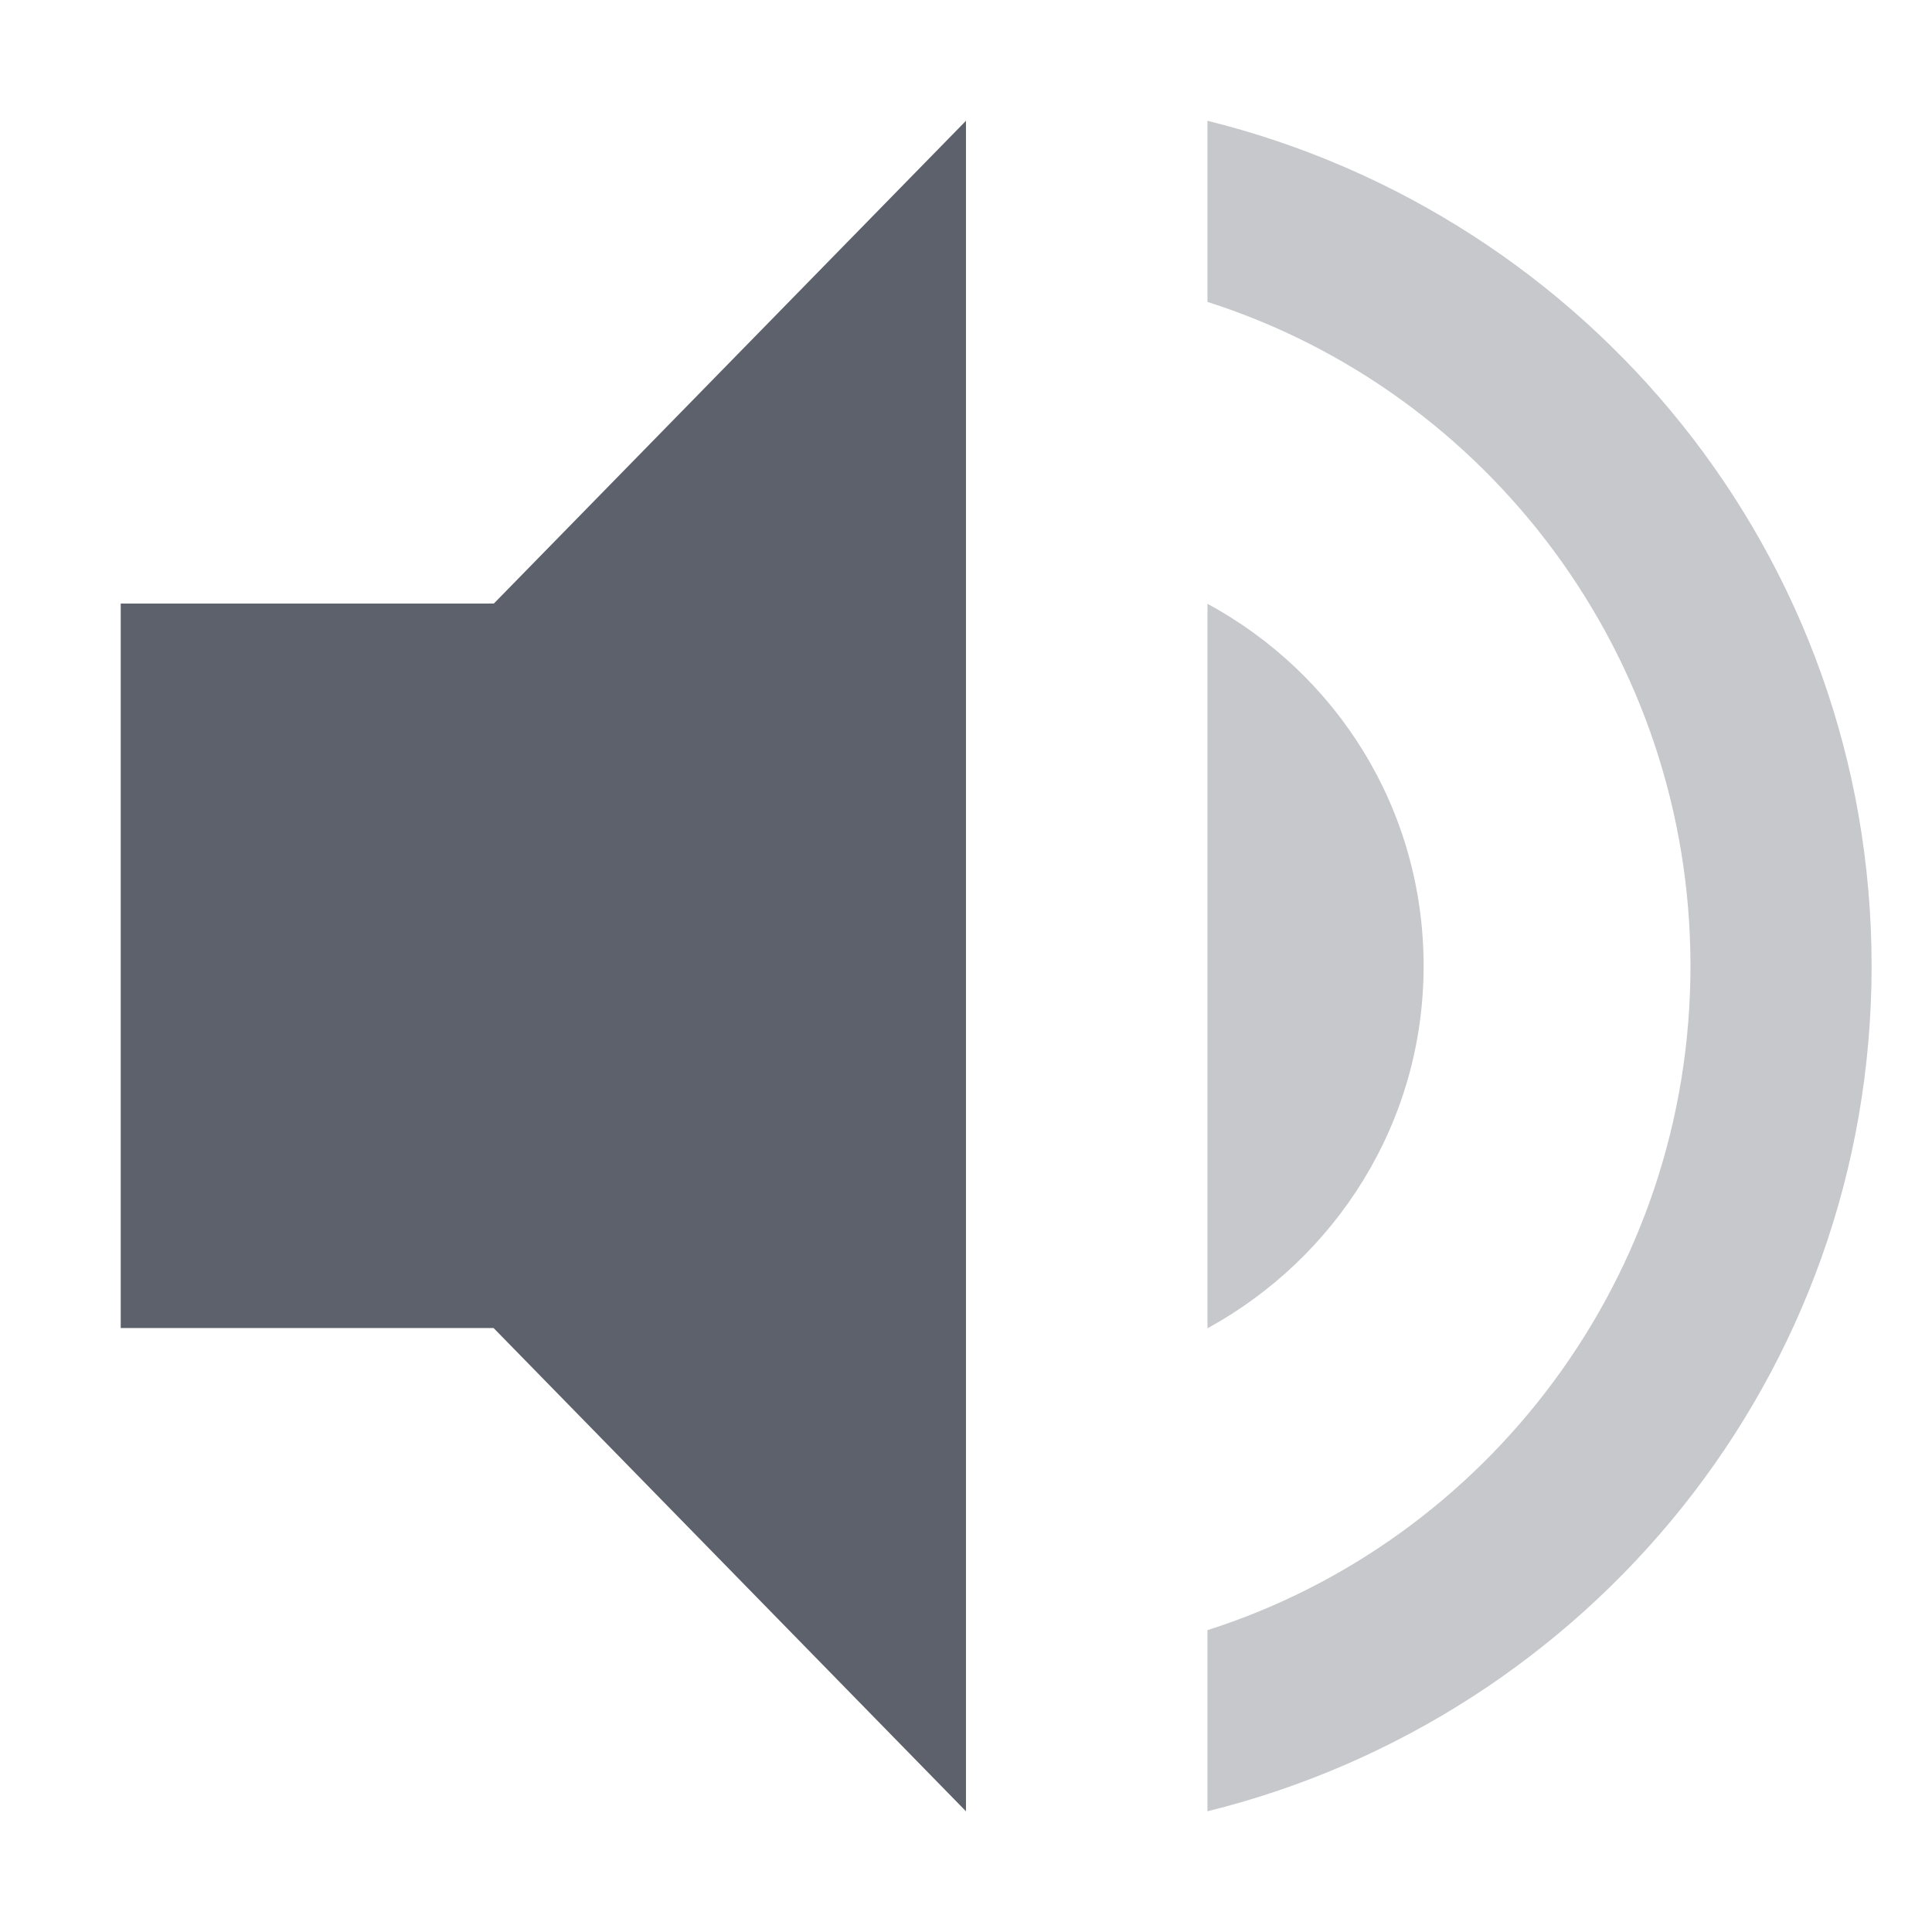
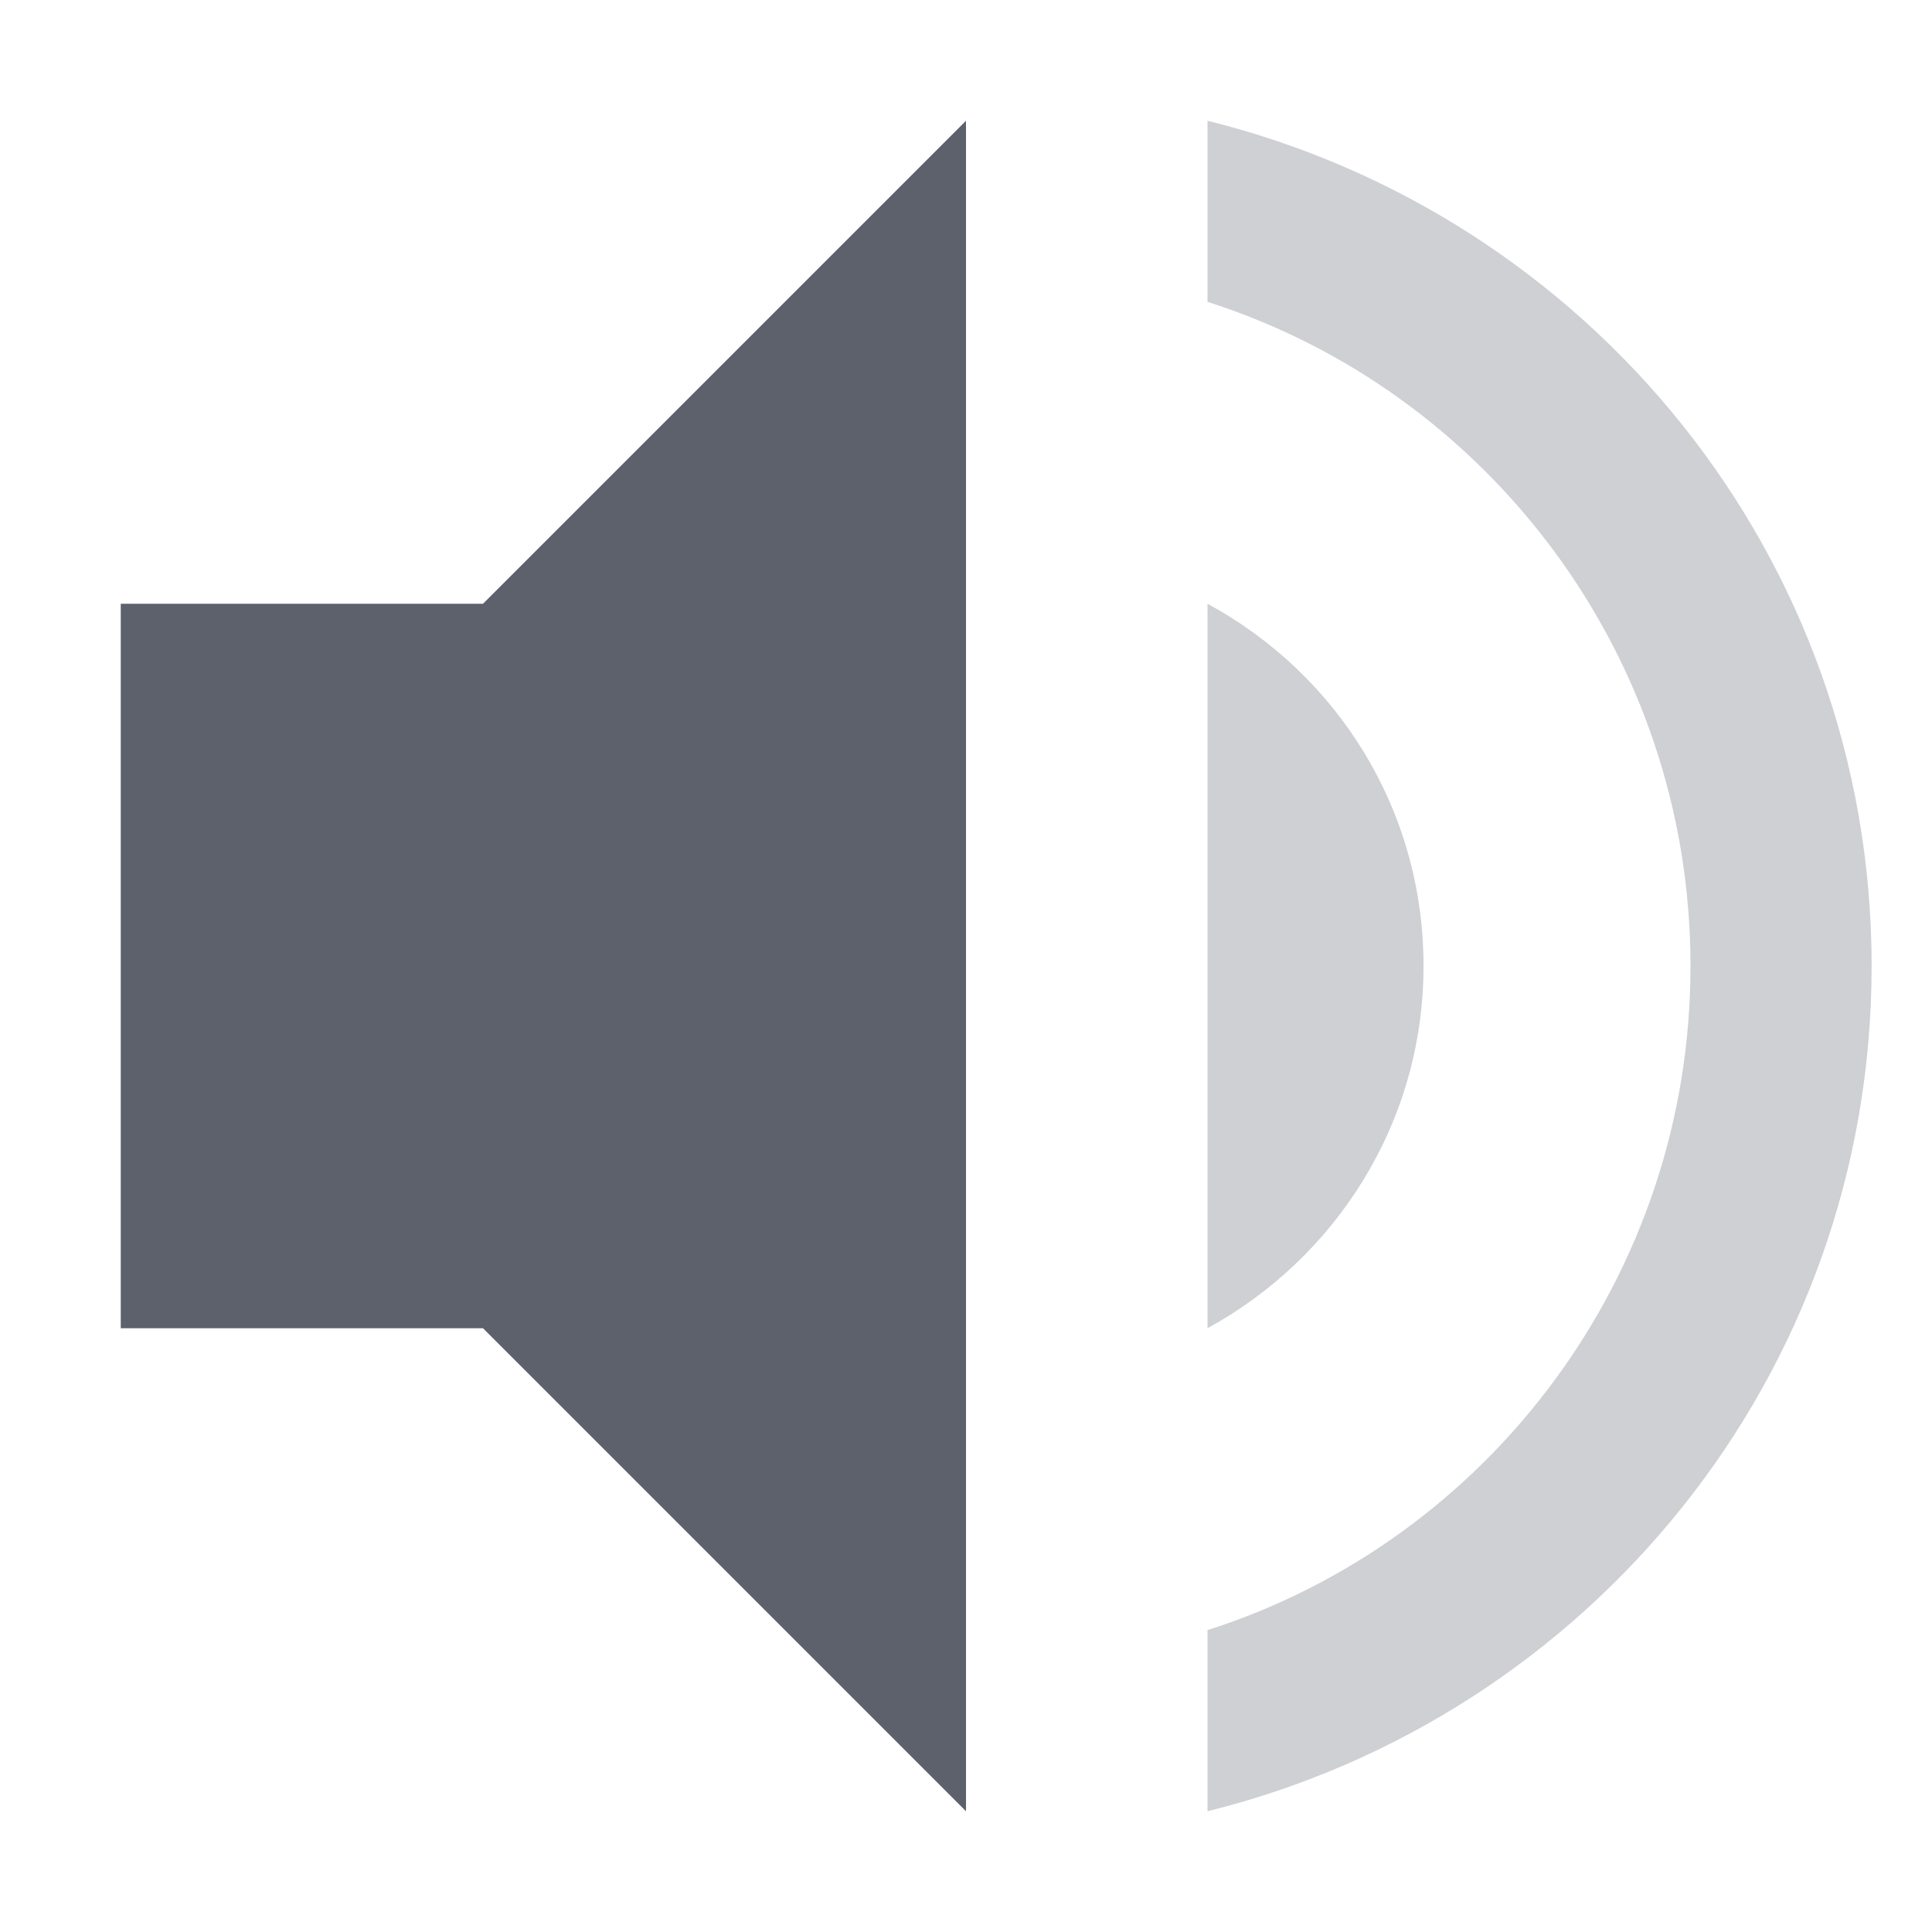
- <svg xmlns="http://www.w3.org/2000/svg" height="16" style="enable-background:new" version="1.1" width="16">
-   <g transform="translate(-405.0002,534.9983)">
-     <path d="m 413,-533.998 -3.91,3.998 -3.09,0 0,6 3.088,0 3.912,4.002 0,-14 z" style="fill:#5c616c;fill-opacity:1;" />
-     <path d="m 415,-533.998 0,1.5 c 2.32,0.74 4,2.93 4,5.5 0,2.57 -1.68,4.76 -4,5.5 l 0,1.5 c 3.15,-0.78 5.5,-3.6 5.5,-7 0,-3.4 -2.35,-6.22 -5.5,-7 z" style="opacity:0.35;fill:#5c616c;fill-opacity:1;" />
-     <path d="m 416.79,-526.998 c 0,-1.3 -0.72,-2.42 -1.79,-3 l 0,6 c 1.06,-0.58 1.79,-1.7 1.79,-3 z" style="opacity:0.35;fill:#5c616c;fill-opacity:1;" />
-   </g>
+ <svg xmlns="http://www.w3.org/2000/svg" width="16" height="16" version="1.1">
+   <path style="fill:#5c616c" d="M 8,1 4,5 H 1 V 11 H 4 L 8,15 Z" />
+   <path style="opacity:0.3;fill:#5c616c" d="M 10 1 L 10 2.5 C 12.32 3.24 14 5.43 14 8 C 14 10.57 12.32 12.76 10 13.5 L 10 15 C 13.15 14.22 15.5 11.4 15.5 8 C 15.5 4.6 13.15 1.78 10 1 z M 10 5 L 10 11 C 11.06 10.42 11.789 9.3 11.789 8 C 11.789 6.7 11.07 5.58 10 5 z" />
</svg>
